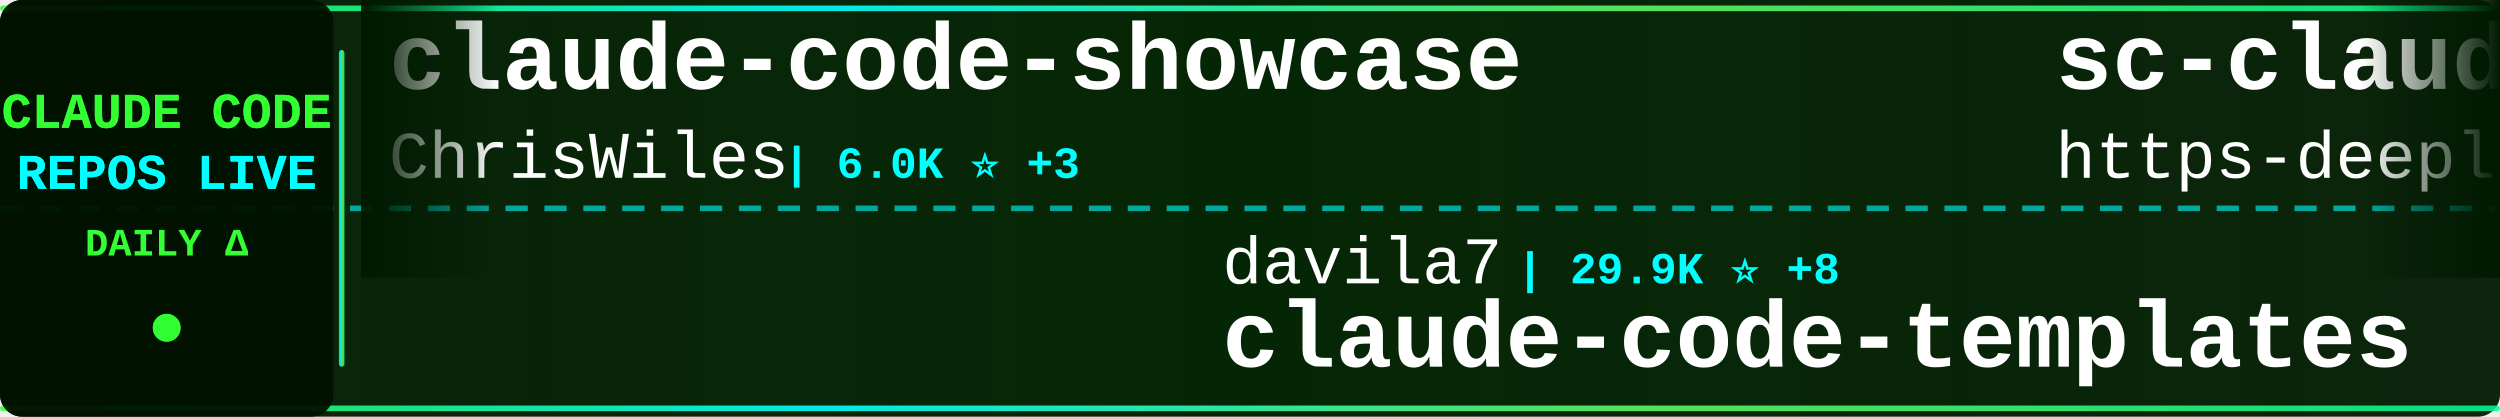
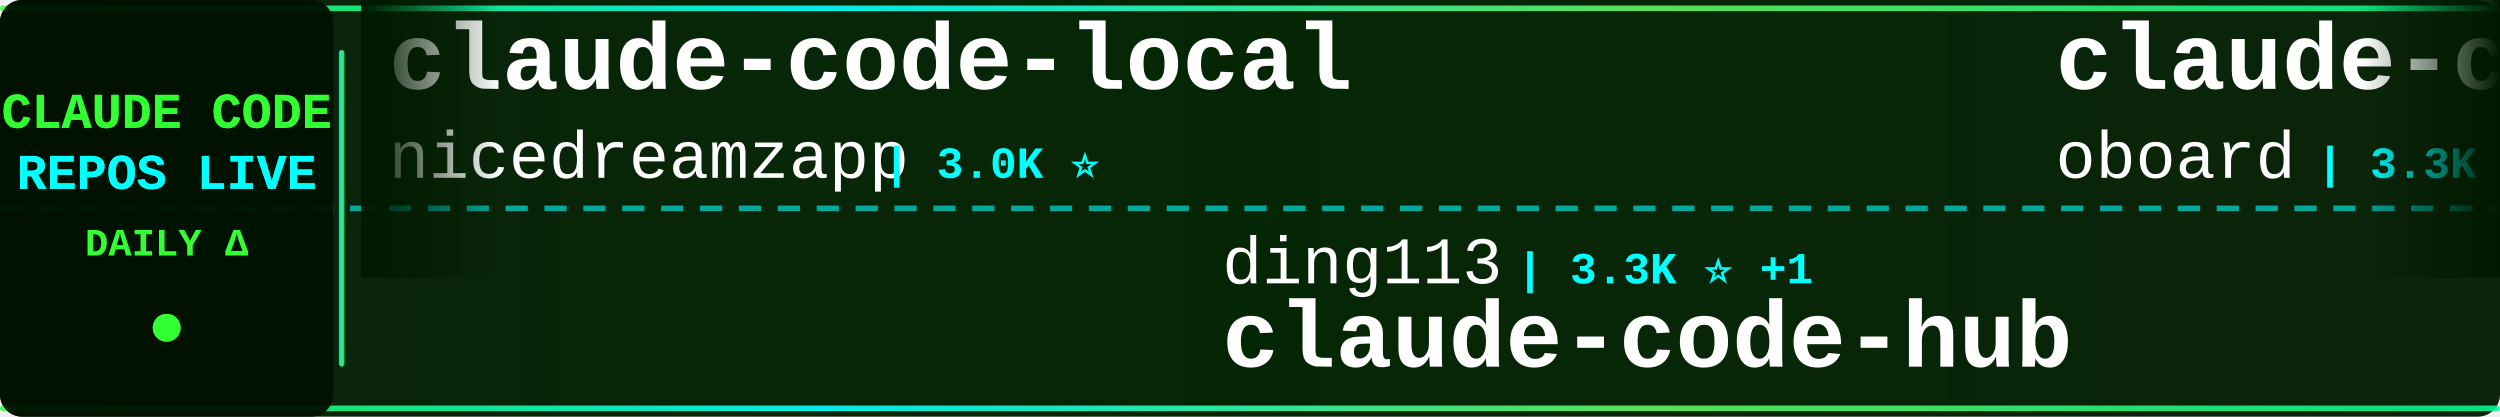
<svg xmlns="http://www.w3.org/2000/svg" width="900" height="150">
  <defs>
    <linearGradient id="tickerBg" x1="0%" y1="0%" x2="100%" y2="0%">
      <stop offset="0%" style="stop-color:#001a00;stop-opacity:0.95" />
      <stop offset="50%" style="stop-color:#002200;stop-opacity:0.98" />
      <stop offset="100%" style="stop-color:#001a00;stop-opacity:0.95" />
    </linearGradient>
    <linearGradient id="borderGrad" x1="0%" y1="0%" x2="100%" y2="0%">
      <stop offset="0%" style="stop-color:#33ff33;stop-opacity:0.85">
        <animate attributeName="stop-opacity" values="0.85;1;0.85" dur="2s" repeatCount="indefinite" />
      </stop>
      <stop offset="33%" style="stop-color:#00ffff;stop-opacity:0.9">
        <animate attributeName="stop-opacity" values="0.9;1;0.9" dur="2.2s" repeatCount="indefinite" />
      </stop>
      <stop offset="66%" style="stop-color:#66ff66;stop-opacity:0.85">
        <animate attributeName="stop-opacity" values="0.85;1;0.85" dur="1.8s" repeatCount="indefinite" />
      </stop>
      <stop offset="100%" style="stop-color:#00ff99;stop-opacity:0.85">
        <animate attributeName="stop-opacity" values="0.85;1;0.85" dur="2s" repeatCount="indefinite" />
      </stop>
    </linearGradient>
    <filter id="textGlow">
      <feGaussianBlur stdDeviation="0.1" result="coloredBlur" />
      <feMerge>
        <feMergeNode in="coloredBlur" />
        <feMergeNode in="SourceGraphic" />
      </feMerge>
    </filter>
    <filter id="metricGlow">
      <feGaussianBlur stdDeviation="0.2" result="coloredBlur" />
      <feMerge>
        <feMergeNode in="coloredBlur" />
        <feMergeNode in="SourceGraphic" />
      </feMerge>
    </filter>
    <linearGradient id="leftFade" x1="0%" y1="0%" x2="100%" y2="0%">
      <stop offset="0%" style="stop-color:#001a00;stop-opacity:1" />
      <stop offset="100%" style="stop-color:#001a00;stop-opacity:0" />
    </linearGradient>
    <linearGradient id="rightFade" x1="0%" y1="0%" x2="100%" y2="0%">
      <stop offset="0%" style="stop-color:#001a00;stop-opacity:0" />
      <stop offset="100%" style="stop-color:#001a00;stop-opacity:1" />
    </linearGradient>
  </defs>
  <rect width="900" height="150" fill="url(#tickerBg)" rx="8" />
  <rect x="0" y="2" width="900" height="2" fill="url(#borderGrad)" rx="1" />
  <rect x="0" y="146" width="900" height="2" fill="url(#borderGrad)" rx="1" />
  <line x1="0" y1="75" x2="900" y2="75" stroke="#00ffff" stroke-width="2" stroke-dasharray="8 6" opacity="0.6" />
  <rect x="0" y="0" width="120" height="150" fill="#001100" opacity="0.95" rx="8" />
  <text x="60" y="46" font-family="'Courier New', monospace" font-size="18" font-weight="bold" fill="#33ff33" text-anchor="middle" filter="url(#textGlow)">
    CLAUDE CODE
  </text>
  <text x="60" y="68" font-family="'Courier New', monospace" font-size="18" font-weight="bold" fill="#00ffff" text-anchor="middle" filter="url(#textGlow)">
    REPOS LIVE
  </text>
  <text x="60" y="92" font-family="'Courier New', monospace" font-size="14" font-weight="bold" fill="#33ff33" text-anchor="middle">
    DAILY Δ
  </text>
  <circle cx="60" cy="118" r="5" fill="#33ff33" filter="url(#metricGlow)">
    <animate attributeName="r" values="4;6;4" dur="1.5s" repeatCount="indefinite" />
    <animate attributeName="opacity" values="0.6;1;0.6" dur="1.5s" repeatCount="indefinite" />
  </circle>
  <rect x="122" y="18" width="2" height="114" fill="url(#borderGrad)" rx="1" />
  <clipPath id="tickerClip">
    <rect x="130" y="0" width="770" height="150" />
  </clipPath>
  <g clip-path="url(#tickerClip)">
    <g id="tickerItems">
      <animateTransform attributeName="transform" attributeType="XML" type="translate" from="0 0" to="-3000 0" dur="54s" repeatCount="indefinite" />
      <g transform="translate(0, 0)">
-         <text x="140" y="32" font-family="'Courier New', monospace" font-size="34" font-weight="bold" fill="#ffffff">claude-code-showcase</text>
-         <text x="140" y="64" font-family="'Courier New', monospace" font-size="24" font-weight="normal" fill="#ffffff" opacity="1.0">ChrisWiles</text>
-         <text x="282" y="64" font-family="'Courier New', monospace" font-size="16" font-weight="bold" fill="#00ffff"> | 6.0K ⭐ +3</text>
+         <text x="140" y="32" font-family="'Courier New', monospace" font-size="34" font-weight="bold" fill="#ffffff">claude-code-local</text>
+         <text x="140" y="64" font-family="'Courier New', monospace" font-size="24" font-weight="normal" fill="#ffffff" opacity="1.0">nicedreamzapp</text>
+         <text x="318" y="64" font-family="'Courier New', monospace" font-size="16" font-weight="bold" fill="#00ffff"> | 3.0K ⭐</text>
      </g>
      <g transform="translate(300, 0)">
-         <text x="140" y="102" font-family="'Courier New', monospace" font-size="24" font-weight="normal" fill="#ffffff" opacity="1.0">davila7</text>
-         <text x="246" y="102" font-family="'Courier New', monospace" font-size="16" font-weight="bold" fill="#00ffff"> | 29.9K ⭐ +8</text>
-         <text x="140" y="132" font-family="'Courier New', monospace" font-size="34" font-weight="bold" fill="#ffffff">claude-code-templates</text>
+         <text x="140" y="102" font-family="'Courier New', monospace" font-size="24" font-weight="normal" fill="#ffffff" opacity="1.0">ding113</text>
+         <text x="246" y="102" font-family="'Courier New', monospace" font-size="16" font-weight="bold" fill="#00ffff"> | 3.3K ⭐ +1</text>
+         <text x="140" y="132" font-family="'Courier New', monospace" font-size="34" font-weight="bold" fill="#ffffff">claude-code-hub</text>
      </g>
      <g transform="translate(600, 0)">
-         <text x="140" y="32" font-family="'Courier New', monospace" font-size="34" font-weight="bold" fill="#ffffff">sc-claude-code-files</text>
-         <text x="140" y="64" font-family="'Courier New', monospace" font-size="24" font-weight="normal" fill="#ffffff" opacity="1.0">https-deeplearning-ai</text>
-         <text x="414" y="64" font-family="'Courier New', monospace" font-size="16" font-weight="bold" fill="#00ffff"> | 536 ⭐ +1</text>
+         <text x="140" y="32" font-family="'Courier New', monospace" font-size="34" font-weight="bold" fill="#ffffff">claude-code-rev</text>
+         <text x="140" y="64" font-family="'Courier New', monospace" font-size="24" font-weight="normal" fill="#ffffff" opacity="1.0">oboard</text>
+         <text x="234" y="64" font-family="'Courier New', monospace" font-size="16" font-weight="bold" fill="#00ffff"> | 3.3K ⭐</text>
      </g>
      <g transform="translate(900, 0)">
-         <text x="140" y="102" font-family="'Courier New', monospace" font-size="24" font-weight="normal" fill="#ffffff" opacity="1.0">anthropics</text>
-         <text x="282" y="102" font-family="'Courier New', monospace" font-size="16" font-weight="bold" fill="#00ffff"> | 139.0K ⭐ +28</text>
+         <text x="140" y="102" font-family="'Courier New', monospace" font-size="24" font-weight="normal" fill="#ffffff" opacity="1.0">darcyegb</text>
+         <text x="258" y="102" font-family="'Courier New', monospace" font-size="16" font-weight="bold" fill="#00ffff"> | 750 ⭐</text>
+         <text x="140" y="132" font-family="'Courier New', monospace" font-size="34" font-weight="bold" fill="#ffffff">ClaudeCodeAgents</text>
+       </g>
+       <g transform="translate(1200, 0)">
+         <text x="140" y="32" font-family="'Courier New', monospace" font-size="34" font-weight="bold" fill="#ffffff">skills</text>
+         <text x="140" y="64" font-family="'Courier New', monospace" font-size="24" font-weight="normal" fill="#ffffff" opacity="1.0">anthropics</text>
+         <text x="282" y="64" font-family="'Courier New', monospace" font-size="16" font-weight="bold" fill="#00ffff"> | 164.0K ⭐ +33</text>
+       </g>
+       <g transform="translate(1500, 0)">
+         <text x="140" y="102" font-family="'Courier New', monospace" font-size="24" font-weight="normal" fill="#ffffff" opacity="1.0">1rgs</text>
+         <text x="210" y="102" font-family="'Courier New', monospace" font-size="16" font-weight="bold" fill="#00ffff"> | 3.7K ⭐ +1</text>
+         <text x="140" y="132" font-family="'Courier New', monospace" font-size="34" font-weight="bold" fill="#ffffff">claude-code-proxy</text>
+       </g>
+       <g transform="translate(1800, 0)">
+         <text x="140" y="32" font-family="'Courier New', monospace" font-size="34" font-weight="bold" fill="#ffffff">andrej-karpathy-skills</text>
+         <text x="140" y="64" font-family="'Courier New', monospace" font-size="24" font-weight="normal" fill="#ffffff" opacity="1.0">multica-ai</text>
+         <text x="282" y="64" font-family="'Courier New', monospace" font-size="16" font-weight="bold" fill="#00ffff"> | 196.0K ⭐ +61</text>
+       </g>
+       <g transform="translate(2100, 0)">
+         <text x="140" y="102" font-family="'Courier New', monospace" font-size="24" font-weight="normal" fill="#ffffff" opacity="1.0">alex000kim</text>
+         <text x="282" y="102" font-family="'Courier New', monospace" font-size="16" font-weight="bold" fill="#00ffff"> | 231 ⭐</text>
        <text x="140" y="132" font-family="'Courier New', monospace" font-size="34" font-weight="bold" fill="#ffffff">claude-code</text>
      </g>
-       <g transform="translate(1200, 0)">
-         <text x="140" y="32" font-family="'Courier New', monospace" font-size="34" font-weight="bold" fill="#ffffff">claude-code-cli</text>
-         <text x="140" y="64" font-family="'Courier New', monospace" font-size="24" font-weight="normal" fill="#ffffff" opacity="1.0">huangserva</text>
-         <text x="282" y="64" font-family="'Courier New', monospace" font-size="16" font-weight="bold" fill="#00ffff"> | 624 ⭐</text>
-       </g>
-       <g transform="translate(1500, 0)">
-         <text x="140" y="102" font-family="'Courier New', monospace" font-size="24" font-weight="normal" fill="#ffffff" opacity="1.0">KPR111</text>
-         <text x="234" y="102" font-family="'Courier New', monospace" font-size="16" font-weight="bold" fill="#00ffff"> | 18 ⭐</text>
-         <text x="140" y="132" font-family="'Courier New', monospace" font-size="34" font-weight="bold" fill="#ffffff">Claude-Code</text>
-       </g>
-       <g transform="translate(1800, 0)">
-         <text x="140" y="32" font-family="'Courier New', monospace" font-size="34" font-weight="bold" fill="#ffffff">awesome-claude-code-suba...</text>
-         <text x="140" y="64" font-family="'Courier New', monospace" font-size="24" font-weight="normal" fill="#ffffff" opacity="1.0">VoltAgent</text>
-         <text x="270" y="64" font-family="'Courier New', monospace" font-size="16" font-weight="bold" fill="#00ffff"> | 23.7K ⭐ +15</text>
-       </g>
-       <g transform="translate(2100, 0)">
-         <text x="140" y="102" font-family="'Courier New', monospace" font-size="24" font-weight="normal" fill="#ffffff" opacity="1.0">wanshuiyin</text>
-         <text x="282" y="102" font-family="'Courier New', monospace" font-size="16" font-weight="bold" fill="#00ffff"> | 13.8K ⭐ +12</text>
-         <text x="140" y="132" font-family="'Courier New', monospace" font-size="34" font-weight="bold" fill="#ffffff">Auto-claude-code-researc...</text>
-       </g>
      <g transform="translate(2400, 0)">
-         <text x="140" y="32" font-family="'Courier New', monospace" font-size="34" font-weight="bold" fill="#ffffff">claude-code-spec-workflo...</text>
-         <text x="140" y="64" font-family="'Courier New', monospace" font-size="24" font-weight="normal" fill="#ffffff" opacity="1.0">Pimzino</text>
-         <text x="246" y="64" font-family="'Courier New', monospace" font-size="16" font-weight="bold" fill="#00ffff"> | 3.8K ⭐</text>
+         <text x="140" y="32" font-family="'Courier New', monospace" font-size="34" font-weight="bold" fill="#ffffff">claude-code-tudou</text>
+         <text x="140" y="64" font-family="'Courier New', monospace" font-size="24" font-weight="normal" fill="#ffffff" opacity="1.0">AICoderTudou</text>
+         <text x="306" y="64" font-family="'Courier New', monospace" font-size="16" font-weight="bold" fill="#00ffff"> | 497 ⭐</text>
      </g>
      <g transform="translate(2700, 0)">
-         <text x="140" y="102" font-family="'Courier New', monospace" font-size="24" font-weight="normal" fill="#ffffff" opacity="1.0">luongnv89</text>
-         <text x="270" y="102" font-family="'Courier New', monospace" font-size="16" font-weight="bold" fill="#00ffff"> | 40.5K ⭐ +23</text>
-         <text x="140" y="132" font-family="'Courier New', monospace" font-size="34" font-weight="bold" fill="#ffffff">claude-howto</text>
+         <text x="140" y="102" font-family="'Courier New', monospace" font-size="24" font-weight="normal" fill="#ffffff" opacity="1.0">https-deeplearning-ai</text>
+         <text x="414" y="102" font-family="'Courier New', monospace" font-size="16" font-weight="bold" fill="#00ffff"> | 536 ⭐</text>
+         <text x="140" y="132" font-family="'Courier New', monospace" font-size="34" font-weight="bold" fill="#ffffff">sc-claude-code-files</text>
      </g>
      <g transform="translate(3000, 0)">
-         <text x="140" y="32" font-family="'Courier New', monospace" font-size="34" font-weight="bold" fill="#ffffff">claude-code-showcase</text>
-         <text x="140" y="64" font-family="'Courier New', monospace" font-size="24" font-weight="normal" fill="#ffffff" opacity="1.0">ChrisWiles</text>
-         <text x="282" y="64" font-family="'Courier New', monospace" font-size="16" font-weight="bold" fill="#00ffff"> | 6.0K ⭐ +3</text>
+         <text x="140" y="32" font-family="'Courier New', monospace" font-size="34" font-weight="bold" fill="#ffffff">claude-code-local</text>
+         <text x="140" y="64" font-family="'Courier New', monospace" font-size="24" font-weight="normal" fill="#ffffff" opacity="1.0">nicedreamzapp</text>
+         <text x="318" y="64" font-family="'Courier New', monospace" font-size="16" font-weight="bold" fill="#00ffff"> | 3.0K ⭐</text>
      </g>
      <g transform="translate(3300, 0)">
-         <text x="140" y="102" font-family="'Courier New', monospace" font-size="24" font-weight="normal" fill="#ffffff" opacity="1.0">davila7</text>
-         <text x="246" y="102" font-family="'Courier New', monospace" font-size="16" font-weight="bold" fill="#00ffff"> | 29.9K ⭐ +8</text>
-         <text x="140" y="132" font-family="'Courier New', monospace" font-size="34" font-weight="bold" fill="#ffffff">claude-code-templates</text>
+         <text x="140" y="102" font-family="'Courier New', monospace" font-size="24" font-weight="normal" fill="#ffffff" opacity="1.0">ding113</text>
+         <text x="246" y="102" font-family="'Courier New', monospace" font-size="16" font-weight="bold" fill="#00ffff"> | 3.3K ⭐ +1</text>
+         <text x="140" y="132" font-family="'Courier New', monospace" font-size="34" font-weight="bold" fill="#ffffff">claude-code-hub</text>
      </g>
      <g transform="translate(3600, 0)">
-         <text x="140" y="32" font-family="'Courier New', monospace" font-size="34" font-weight="bold" fill="#ffffff">sc-claude-code-files</text>
-         <text x="140" y="64" font-family="'Courier New', monospace" font-size="24" font-weight="normal" fill="#ffffff" opacity="1.0">https-deeplearning-ai</text>
-         <text x="414" y="64" font-family="'Courier New', monospace" font-size="16" font-weight="bold" fill="#00ffff"> | 536 ⭐ +1</text>
+         <text x="140" y="32" font-family="'Courier New', monospace" font-size="34" font-weight="bold" fill="#ffffff">claude-code-rev</text>
+         <text x="140" y="64" font-family="'Courier New', monospace" font-size="24" font-weight="normal" fill="#ffffff" opacity="1.0">oboard</text>
+         <text x="234" y="64" font-family="'Courier New', monospace" font-size="16" font-weight="bold" fill="#00ffff"> | 3.3K ⭐</text>
      </g>
      <g transform="translate(3900, 0)">
-         <text x="140" y="102" font-family="'Courier New', monospace" font-size="24" font-weight="normal" fill="#ffffff" opacity="1.0">anthropics</text>
-         <text x="282" y="102" font-family="'Courier New', monospace" font-size="16" font-weight="bold" fill="#00ffff"> | 139.0K ⭐ +28</text>
-         <text x="140" y="132" font-family="'Courier New', monospace" font-size="34" font-weight="bold" fill="#ffffff">claude-code</text>
+         <text x="140" y="102" font-family="'Courier New', monospace" font-size="24" font-weight="normal" fill="#ffffff" opacity="1.0">darcyegb</text>
+         <text x="258" y="102" font-family="'Courier New', monospace" font-size="16" font-weight="bold" fill="#00ffff"> | 750 ⭐</text>
+         <text x="140" y="132" font-family="'Courier New', monospace" font-size="34" font-weight="bold" fill="#ffffff">ClaudeCodeAgents</text>
      </g>
    </g>
  </g>
  <rect x="130" y="0" width="50" height="100" fill="url(#leftFade)" />
  <rect x="850" y="0" width="50" height="100" fill="url(#rightFade)" />
</svg>
